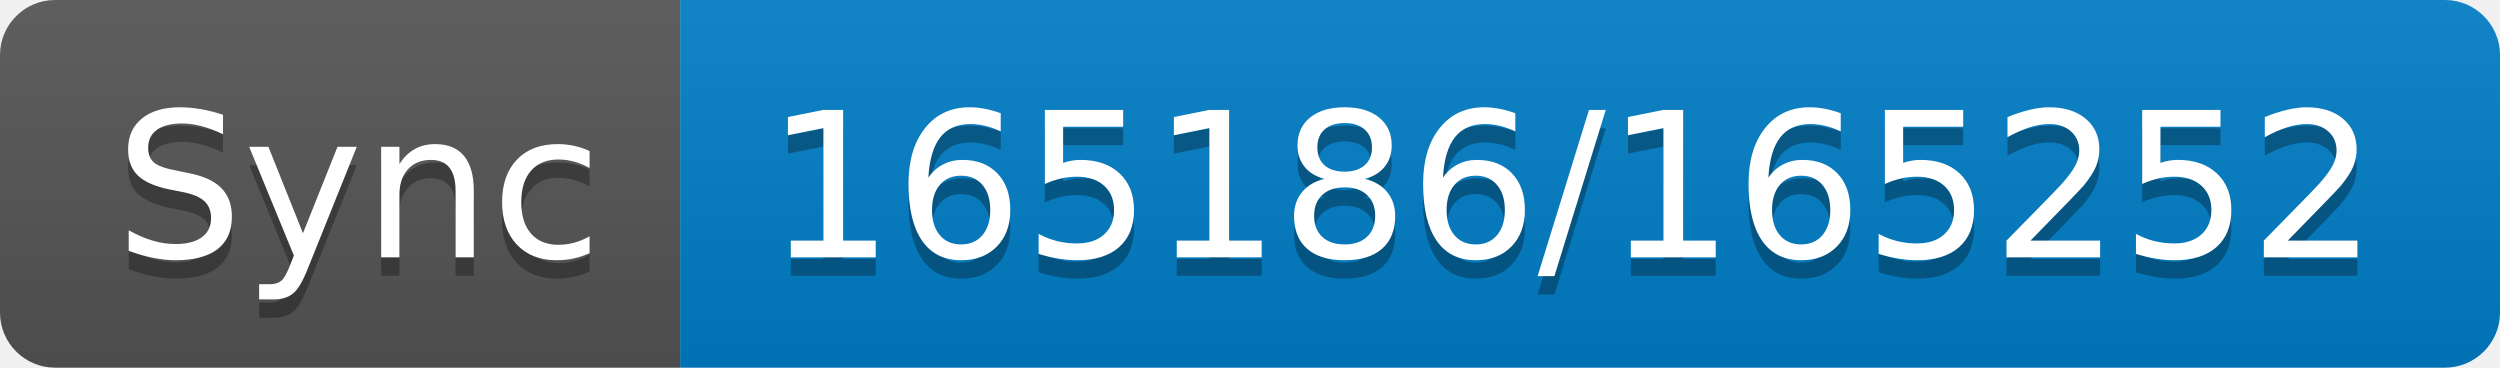
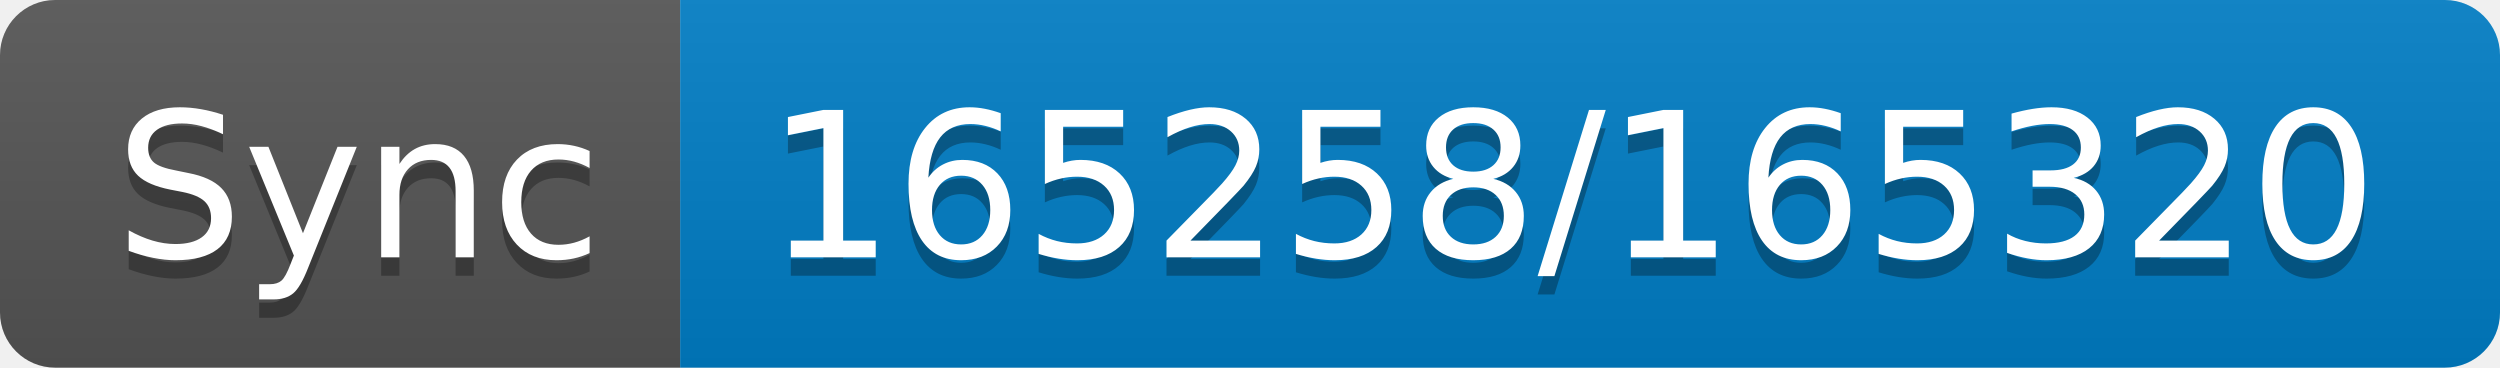
- <svg xmlns="http://www.w3.org/2000/svg" width="136" height="20" role="img" aria-label="Sync: 165186/165252">
+ <svg xmlns="http://www.w3.org/2000/svg" width="136" height="20" role="img" aria-label="Sync: 165258/165320">
  <linearGradient id="s" x2="0" y2="100%">
    <stop offset="0" stop-color="#bbb" stop-opacity=".1" />
    <stop offset="1" stop-opacity=".1" />
  </linearGradient>
  <clipPath id="r">
    <rect width="136" height="20" rx="3" fill="#fff" />
  </clipPath>
  <g clip-path="url(#r)">
    <rect width="37" height="20" fill="#555" />
    <rect x="37" width="99" height="20" fill="#007ec6" />
    <rect width="136" height="20" fill="url(#s)" />
  </g>
  <g fill="#fff" text-anchor="middle" font-family="Verdana,Geneva,DejaVu Sans,sans-serif" text-rendering="geometricPrecision" font-size="110">
    <text aria-hidden="true" x="195" y="150" fill="#010101" fill-opacity=".3" transform="scale(.1)" textLength="270">Sync</text>
    <text x="195" y="140" transform="scale(.1)" fill="#fff" textLength="270">Sync</text>
-     <text aria-hidden="true" x="855" y="150" fill="#010101" fill-opacity=".3" transform="scale(.1)" textLength="890">165186/165252</text>
-     <text x="855" y="140" transform="scale(.1)" fill="#fff" textLength="890">165186/165252</text>
+     <text aria-hidden="true" x="855" y="150" fill="#010101" fill-opacity=".3" transform="scale(.1)" textLength="890">165258/165320</text>
+     <text x="855" y="140" transform="scale(.1)" fill="#fff" textLength="890">165258/165320</text>
  </g>
</svg>
